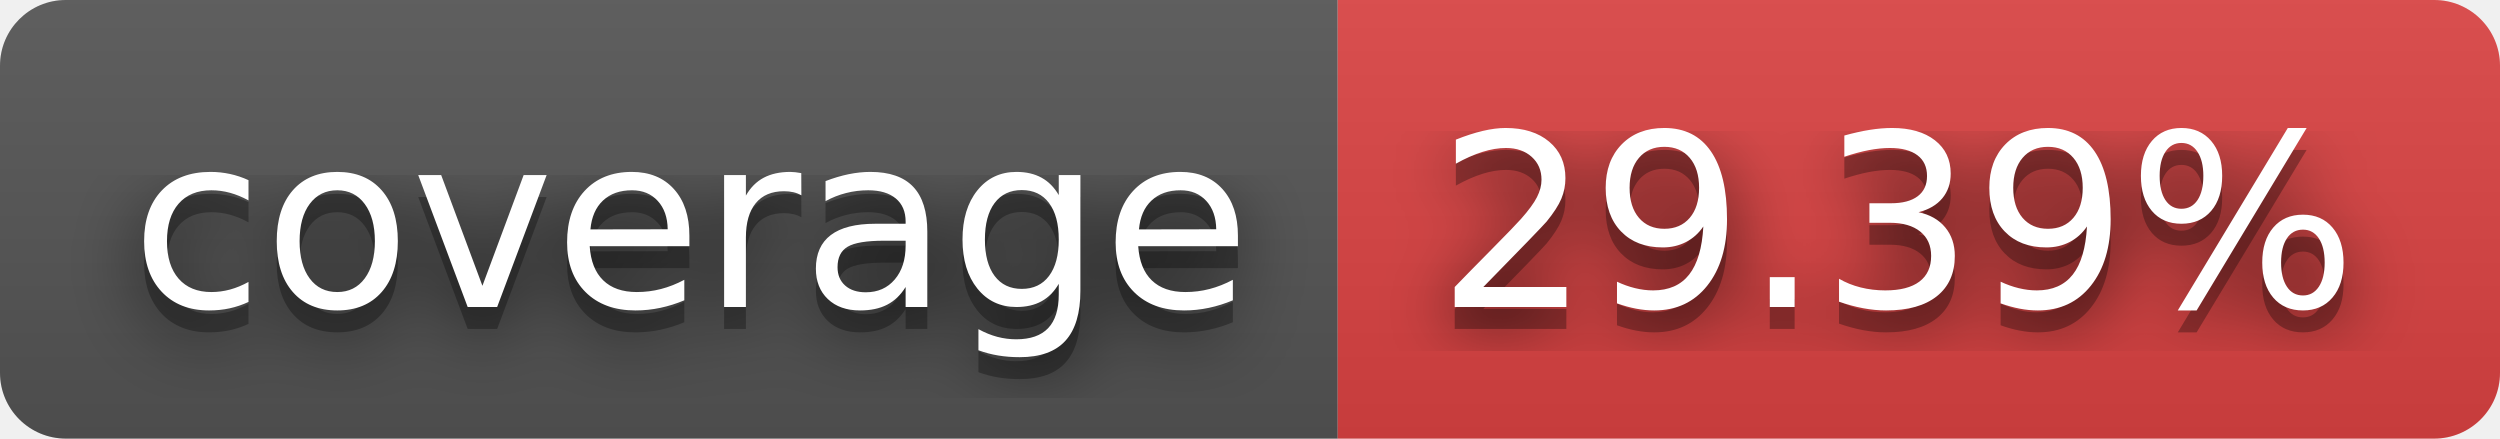
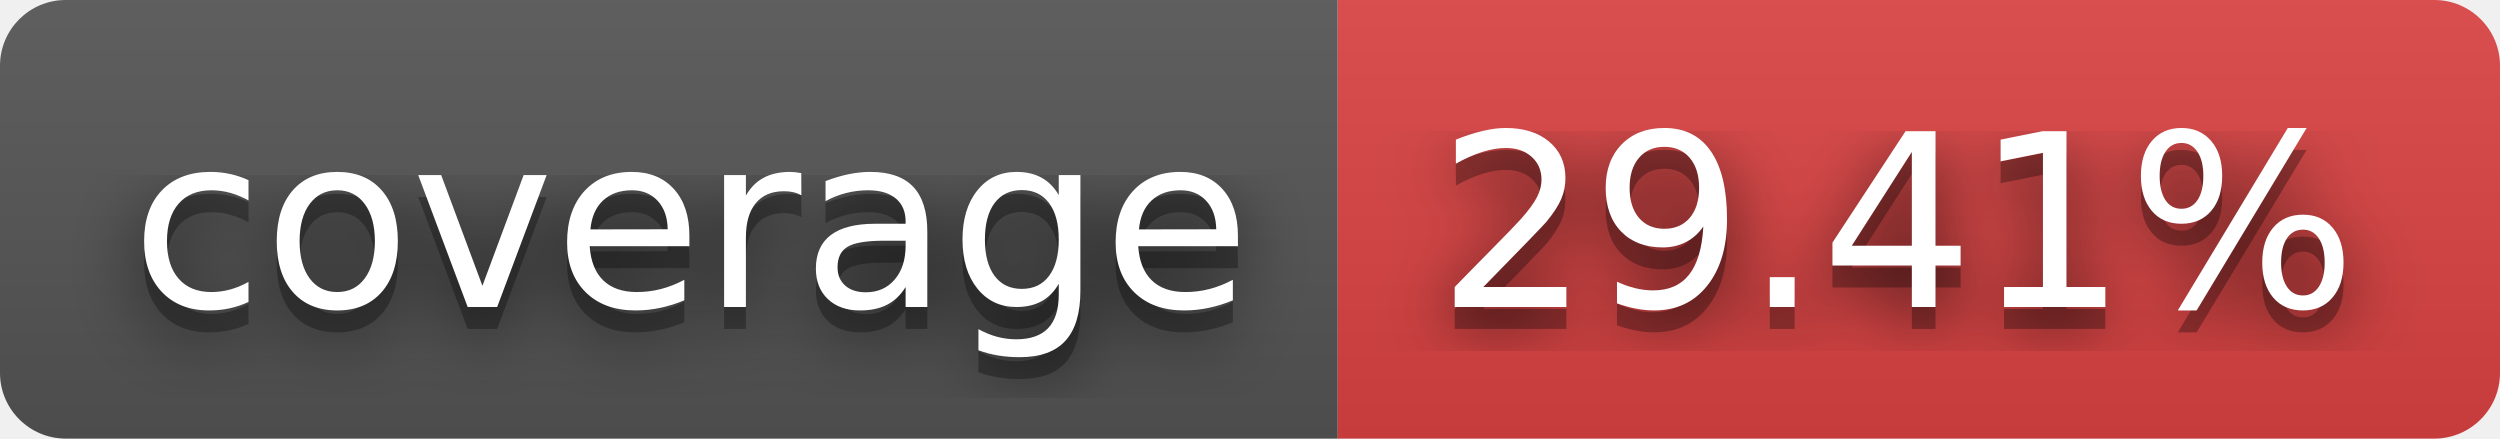
- <svg xmlns="http://www.w3.org/2000/svg" width="114" height="20" role="img" aria-label="coverage: 29.39%">
+ <svg xmlns="http://www.w3.org/2000/svg" width="114" height="20" role="img" aria-label="coverage: 29.41%">
  <filter id="blur">
    <feGaussianBlur stdDeviation="16" />
  </filter>
  <linearGradient id="s" x2="0" y2="100%">
    <stop offset="0" stop-color="#bbb" stop-opacity=".1" />
    <stop offset="1" stop-opacity=".1" />
  </linearGradient>
  <clipPath id="r">
    <rect width="114" height="20" rx="3" />
  </clipPath>
  <g clip-path="url(#r)">
    <rect width="61" height="20" fill="#555" />
    <rect x="61" width="53" height="20" fill="#dd4343" />
    <rect width="114" height="20" fill="url(#s)" />
  </g>
  <g fill="#fff" text-anchor="middle" font-family="Verdana,Geneva,DejaVu Sans,sans-serif" text-rendering="geometricPrecision" font-size="110">
    <g transform="scale(.1)">
      <g aria-hidden="true" fill="#010101">
        <text x="315" y="150" fill-opacity=".8" filter="url(#blur)" textLength="510">coverage</text>
        <text x="315" y="150" fill-opacity=".3" textLength="510">coverage</text>
      </g>
      <text x="315" y="140" textLength="510">coverage</text>
    </g>
    <g transform="scale(.1)">
      <g aria-hidden="true" fill="#010101">
-         <text x="865" y="150" fill-opacity=".8" filter="url(#blur)" textLength="430">29.39%</text>
-         <text x="865" y="150" fill-opacity=".3" textLength="430">29.39%</text>
+         <text x="865" y="150" fill-opacity=".8" filter="url(#blur)" textLength="430">29.41%</text>
+         <text x="865" y="150" fill-opacity=".3" textLength="430">29.41%</text>
      </g>
-       <text x="865" y="140" textLength="430">29.39%</text>
+       <text x="865" y="140" textLength="430">29.41%</text>
    </g>
  </g>
</svg>
